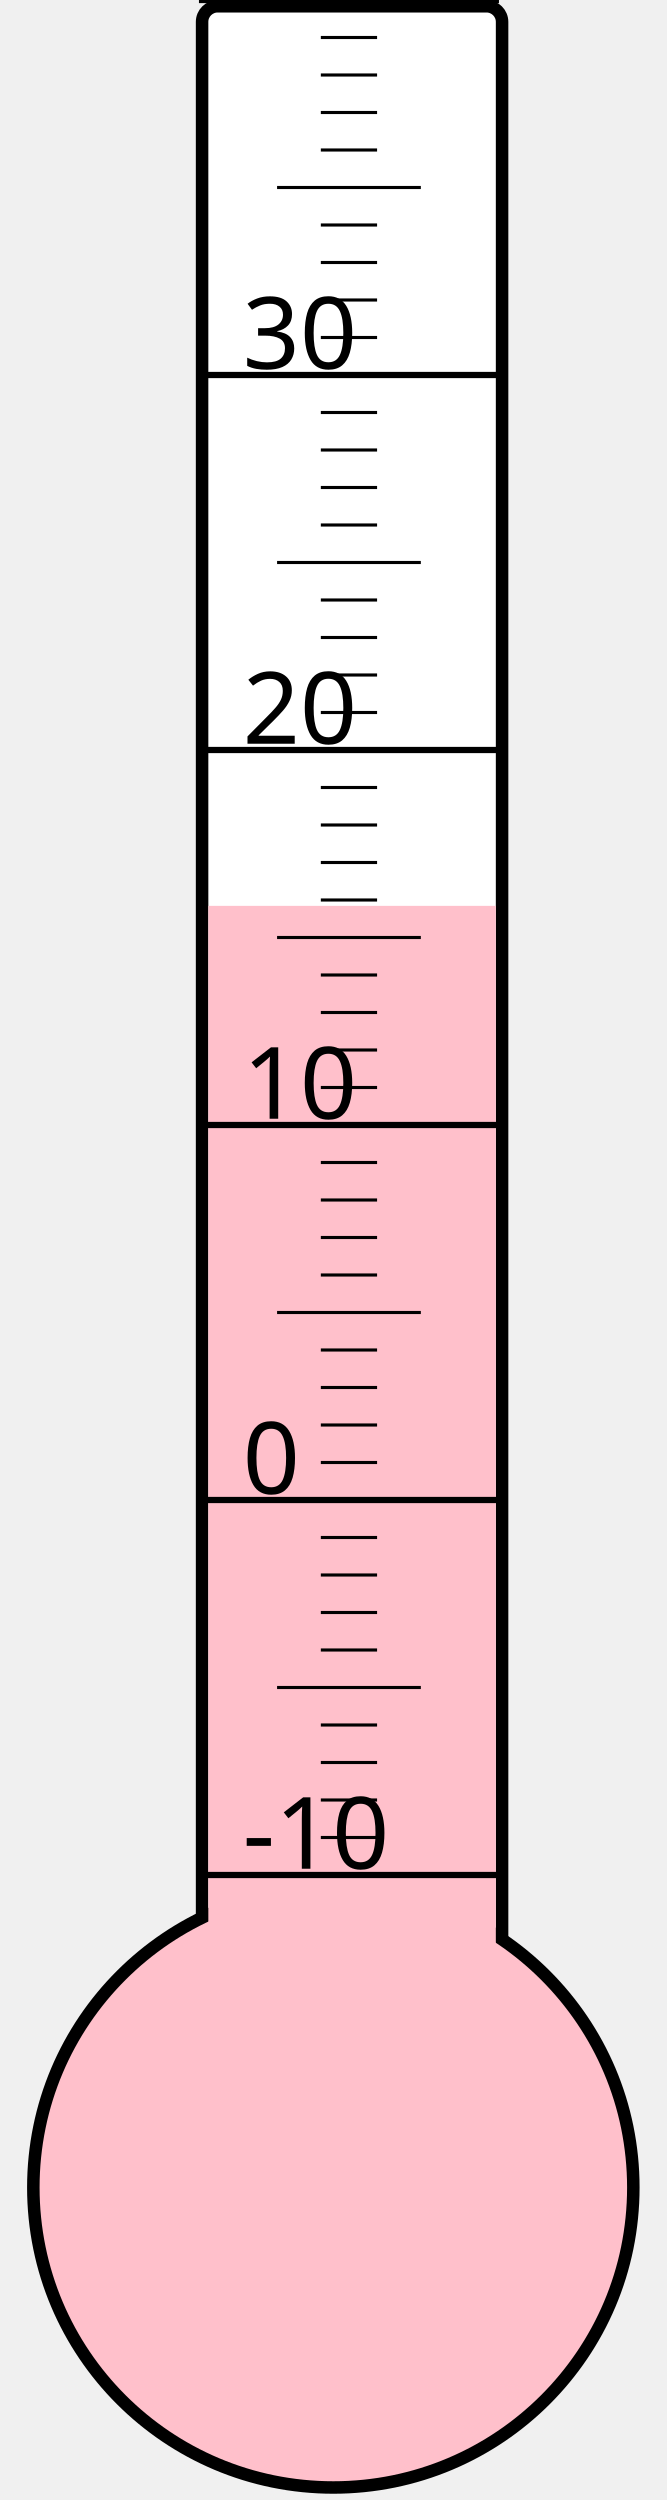
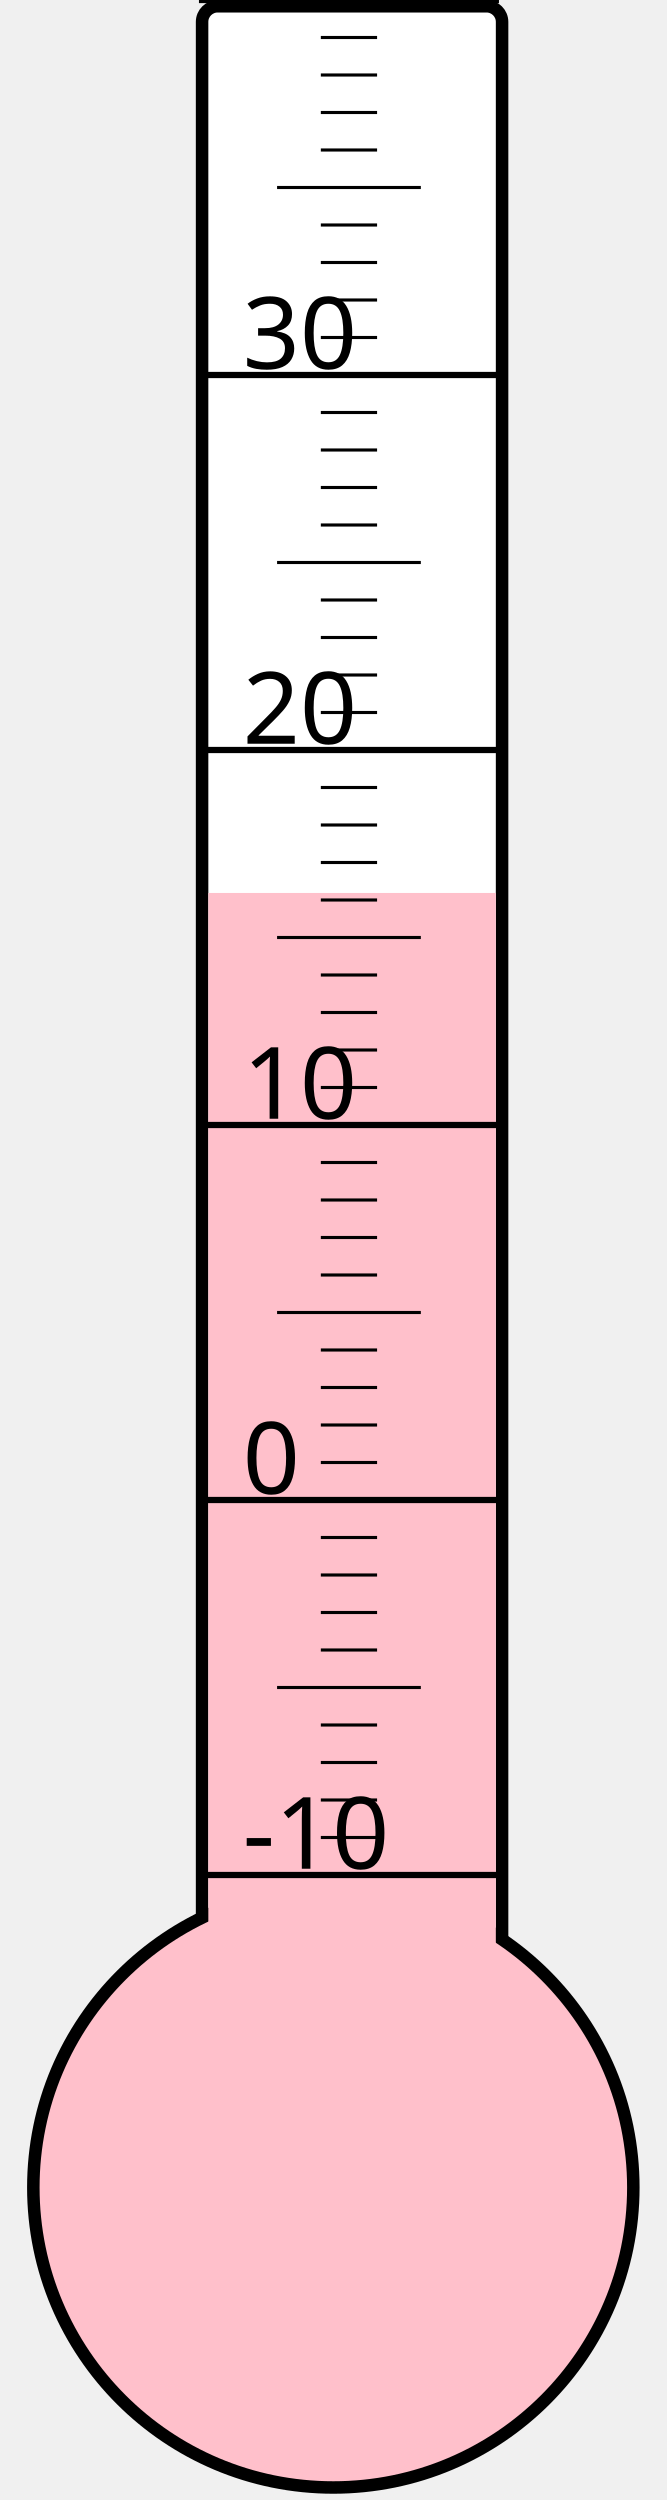
<svg xmlns="http://www.w3.org/2000/svg" width="40px" height="150px" viewBox="0 0 200 800">
  <rect width="200" height="800" x="0" y="0" style="fill: #ffffeb; fill-opacity: 0;" />
  <rect width="96" height="680" x="58" y="2" rx="5" ry="5" style="fill: white; fill-opacity: 1; stroke: black; stroke-width: 4;" />
  <circle cx="100" cy="700" r="96" style="fill: pink; stroke: black; stroke-width: 4;" />
-   <rect width="92" height="410.125" x="60" y="289.875" style="fill: pink; fill-opacity: 1; stroke-width: 0;" />
+   <rect width="92" height="414.25" x="60" y="285.75" style="fill: pink; fill-opacity: 1; stroke-width: 0;" />
  <text x="71" y="598" style="font-family: sans-serif; font-size: 24pt;">-10</text>
  <text x="71" y="478" style="font-family: sans-serif; font-size: 24pt;">0</text>
  <text x="71" y="358" style="font-family: sans-serif; font-size: 24pt;">10</text>
  <text x="71" y="238" style="font-family: sans-serif; font-size: 24pt;">20</text>
  <text x="71" y="118" style="font-family: sans-serif; font-size: 24pt;">30</text>
  <g style="stroke: black;">
    <line x1="57" y1="600" x2="153" y2="600" style="stroke-width: 2;" />
    <line x1="96" y1="588" x2="114" y2="588" style="stroke-width: 1;" />
    <line x1="96" y1="576" x2="114" y2="576" style="stroke-width: 1;" />
    <line x1="96" y1="564" x2="114" y2="564" style="stroke-width: 1;" />
    <line x1="96" y1="552" x2="114" y2="552" style="stroke-width: 1;" />
    <line x1="82" y1="540" x2="128" y2="540" style="stroke-width: 1;" />
    <line x1="96" y1="528" x2="114" y2="528" style="stroke-width: 1;" />
    <line x1="96" y1="516" x2="114" y2="516" style="stroke-width: 1;" />
    <line x1="96" y1="504" x2="114" y2="504" style="stroke-width: 1;" />
    <line x1="96" y1="492" x2="114" y2="492" style="stroke-width: 1;" />
    <line x1="57" y1="480" x2="153" y2="480" style="stroke-width: 2;" />
    <line x1="96" y1="468" x2="114" y2="468" style="stroke-width: 1;" />
    <line x1="96" y1="456" x2="114" y2="456" style="stroke-width: 1;" />
    <line x1="96" y1="444" x2="114" y2="444" style="stroke-width: 1;" />
    <line x1="96" y1="432" x2="114" y2="432" style="stroke-width: 1;" />
    <line x1="82" y1="420" x2="128" y2="420" style="stroke-width: 1;" />
    <line x1="96" y1="408" x2="114" y2="408" style="stroke-width: 1;" />
    <line x1="96" y1="396" x2="114" y2="396" style="stroke-width: 1;" />
    <line x1="96" y1="384" x2="114" y2="384" style="stroke-width: 1;" />
    <line x1="96" y1="372" x2="114" y2="372" style="stroke-width: 1;" />
    <line x1="57" y1="360" x2="153" y2="360" style="stroke-width: 2;" />
    <line x1="96" y1="348" x2="114" y2="348" style="stroke-width: 1;" />
    <line x1="96" y1="336" x2="114" y2="336" style="stroke-width: 1;" />
    <line x1="96" y1="324" x2="114" y2="324" style="stroke-width: 1;" />
    <line x1="96" y1="312" x2="114" y2="312" style="stroke-width: 1;" />
    <line x1="82" y1="300" x2="128" y2="300" style="stroke-width: 1;" />
    <line x1="96" y1="288" x2="114" y2="288" style="stroke-width: 1;" />
    <line x1="96" y1="276" x2="114" y2="276" style="stroke-width: 1;" />
    <line x1="96" y1="264" x2="114" y2="264" style="stroke-width: 1;" />
    <line x1="96" y1="252" x2="114" y2="252" style="stroke-width: 1;" />
    <line x1="57" y1="240" x2="153" y2="240" style="stroke-width: 2;" />
    <line x1="96" y1="228" x2="114" y2="228" style="stroke-width: 1;" />
    <line x1="96" y1="216" x2="114" y2="216" style="stroke-width: 1;" />
    <line x1="96" y1="204" x2="114" y2="204" style="stroke-width: 1;" />
    <line x1="96" y1="192" x2="114" y2="192" style="stroke-width: 1;" />
    <line x1="82" y1="180" x2="128" y2="180" style="stroke-width: 1;" />
    <line x1="96" y1="168" x2="114" y2="168" style="stroke-width: 1;" />
    <line x1="96" y1="156" x2="114" y2="156" style="stroke-width: 1;" />
    <line x1="96" y1="144" x2="114" y2="144" style="stroke-width: 1;" />
    <line x1="96" y1="132" x2="114" y2="132" style="stroke-width: 1;" />
    <line x1="57" y1="120" x2="153" y2="120" style="stroke-width: 2;" />
    <line x1="96" y1="108" x2="114" y2="108" style="stroke-width: 1;" />
    <line x1="96" y1="96" x2="114" y2="96" style="stroke-width: 1;" />
    <line x1="96" y1="84" x2="114" y2="84" style="stroke-width: 1;" />
    <line x1="96" y1="72" x2="114" y2="72" style="stroke-width: 1;" />
    <line x1="82" y1="60" x2="128" y2="60" style="stroke-width: 1;" />
    <line x1="96" y1="48" x2="114" y2="48" style="stroke-width: 1;" />
    <line x1="96" y1="36" x2="114" y2="36" style="stroke-width: 1;" />
    <line x1="96" y1="24" x2="114" y2="24" style="stroke-width: 1;" />
    <line x1="96" y1="12" x2="114" y2="12" style="stroke-width: 1;" />
    <line x1="57" y1="0" x2="153" y2="0" style="stroke-width: 2;" />
  </g>
</svg>
